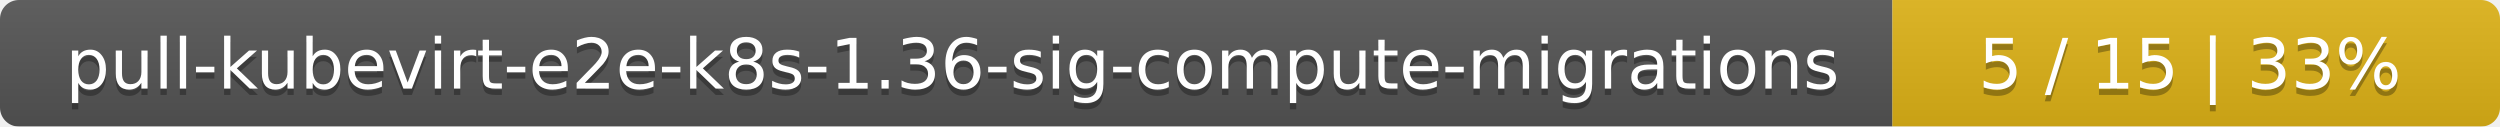
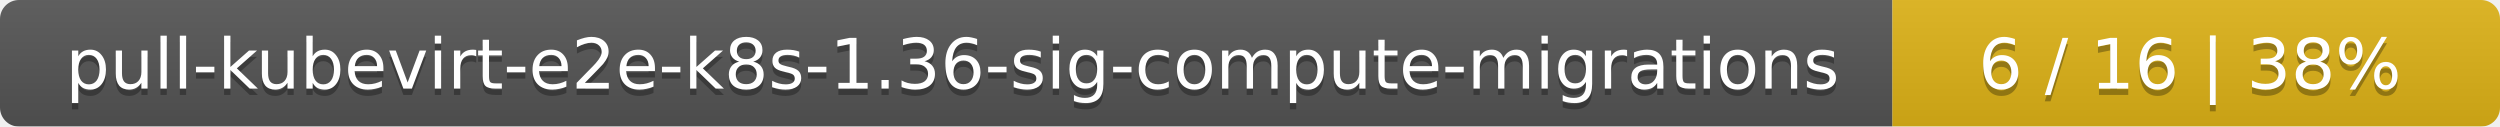
<svg xmlns="http://www.w3.org/2000/svg" width="395" height="20">
  <linearGradient id="smooth" x2="0" y2="100%">
    <stop offset="0" stop-color="#bbb" stop-opacity=".1" />
    <stop offset="1" stop-opacity=".1" />
  </linearGradient>
  <mask id="round">
    <rect width="395" height="20" rx="3" fill="#fff" />
  </mask>
  <g mask="url(#round)">
    <rect width="299" height="20" fill="#555" />
    <rect x="299" width="96" height="20" fill="#dfb317" />
    <rect width="395" height="20" fill="url(#smooth)" />
  </g>
  <g fill="#fff" text-anchor="middle" font-family="DejaVu Sans,Verdana,Geneva,sans-serif" font-size="11">
    <text x="150.5" y="15" fill="#010101" fill-opacity=".3">pull-kubevirt-e2e-k8s-1.36-sig-compute-migrations</text>
    <text x="150.5" y="14">pull-kubevirt-e2e-k8s-1.36-sig-compute-migrations</text>
-     <text x="346" y="15" fill="#010101" fill-opacity=".3">5 / 15    |    33%</text>
-     <text x="346" y="14">5 / 15    |    33%</text>
+     <text x="346" y="15" fill="#010101" fill-opacity=".3">6 / 16    |    38%</text>
+     <text x="346" y="14">6 / 16    |    38%</text>
  </g>
</svg>
